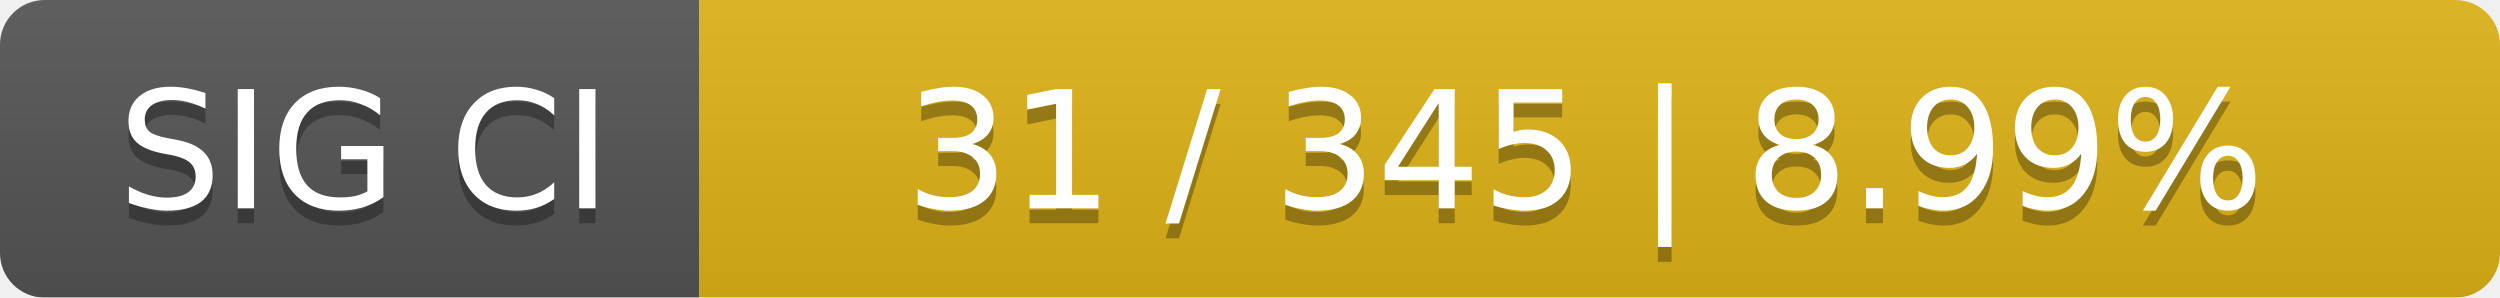
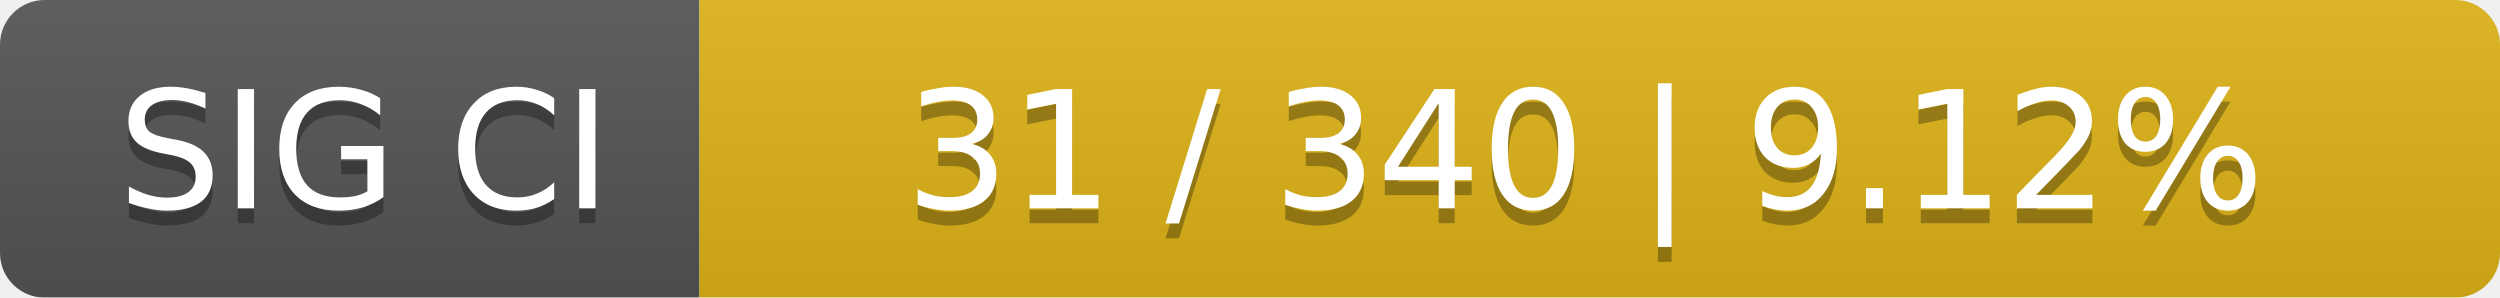
<svg xmlns="http://www.w3.org/2000/svg" width="168" height="20">
  <linearGradient id="smooth" x2="0" y2="100%">
    <stop offset="0" stop-color="#bbb" stop-opacity=".1" />
    <stop offset="1" stop-opacity=".1" />
  </linearGradient>
  <mask id="round">
    <rect width="168" height="20" rx="3" fill="#fff" />
  </mask>
  <g mask="url(#round)">
    <rect width="47" height="20" fill="#555" />
    <rect x="47" width="121" height="20" fill="#dfb317" />
    <rect width="168" height="20" fill="url(#smooth)" />
  </g>
  <g fill="#fff" text-anchor="middle" font-family="DejaVu Sans,Verdana,Geneva,sans-serif" font-size="11">
    <text x="24.5" y="15" fill="#010101" fill-opacity=".3">SIG CI</text>
    <text x="24.5" y="14">SIG CI</text>
-     <text x="106.5" y="15" fill="#010101" fill-opacity=".3">31 / 345    |    8.99%</text>
-     <text x="106.5" y="14">31 / 345    |    8.99%</text>
+     <text x="106.5" y="15" fill="#010101" fill-opacity=".3">31 / 340    |    9.12%</text>
+     <text x="106.5" y="14">31 / 340    |    9.12%</text>
  </g>
</svg>
